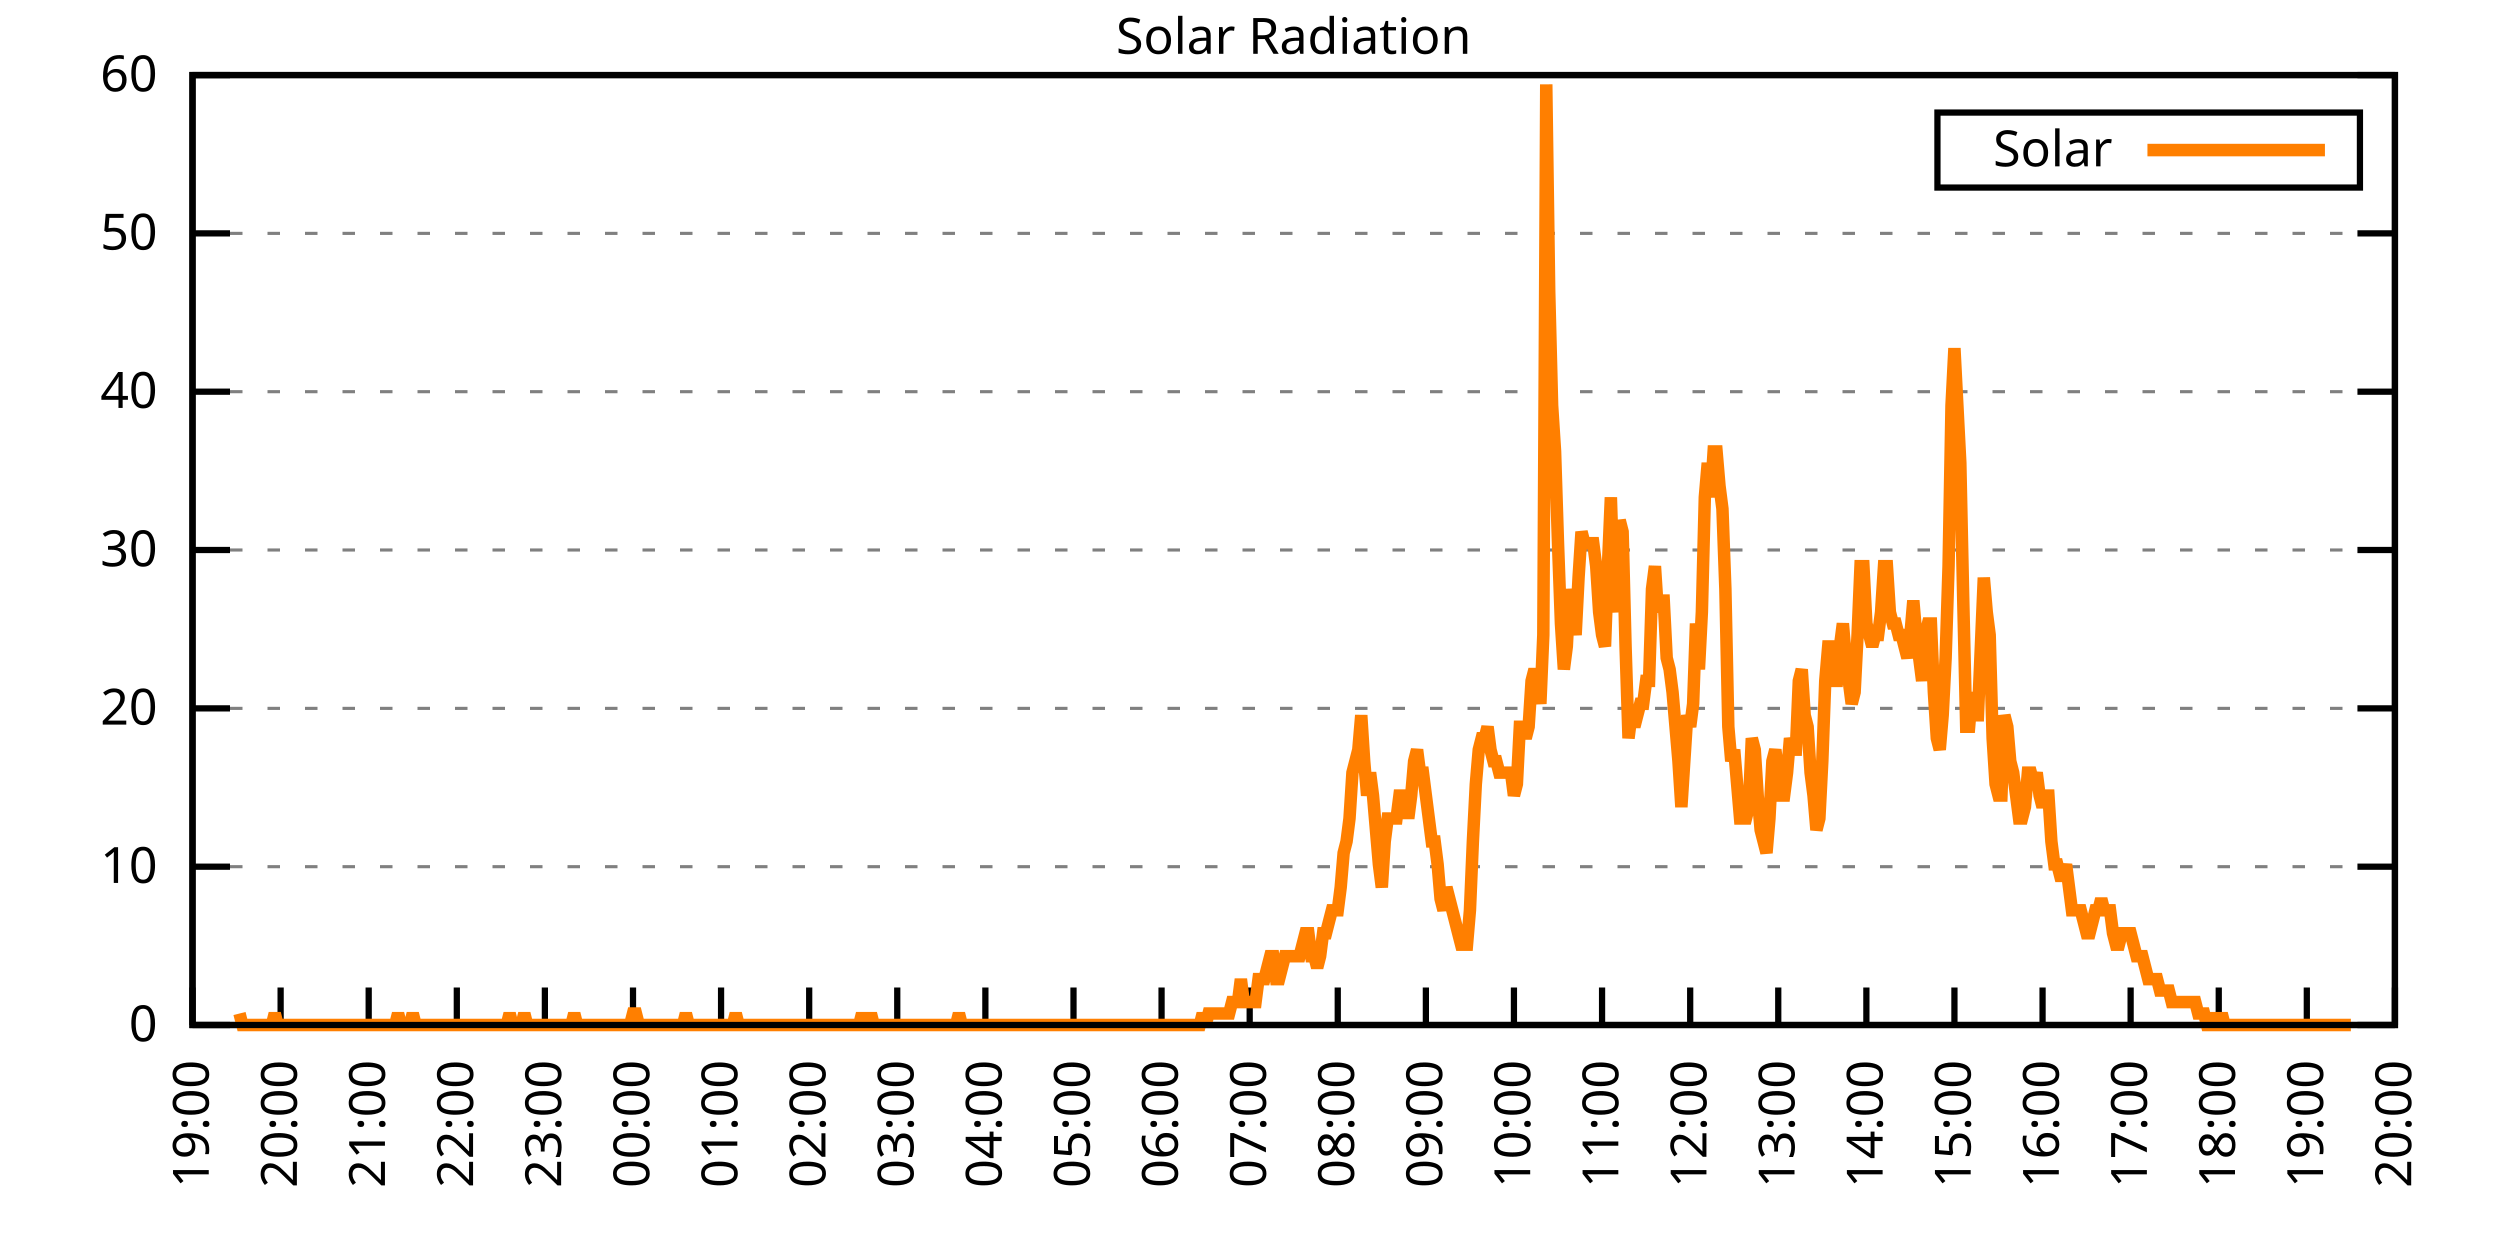
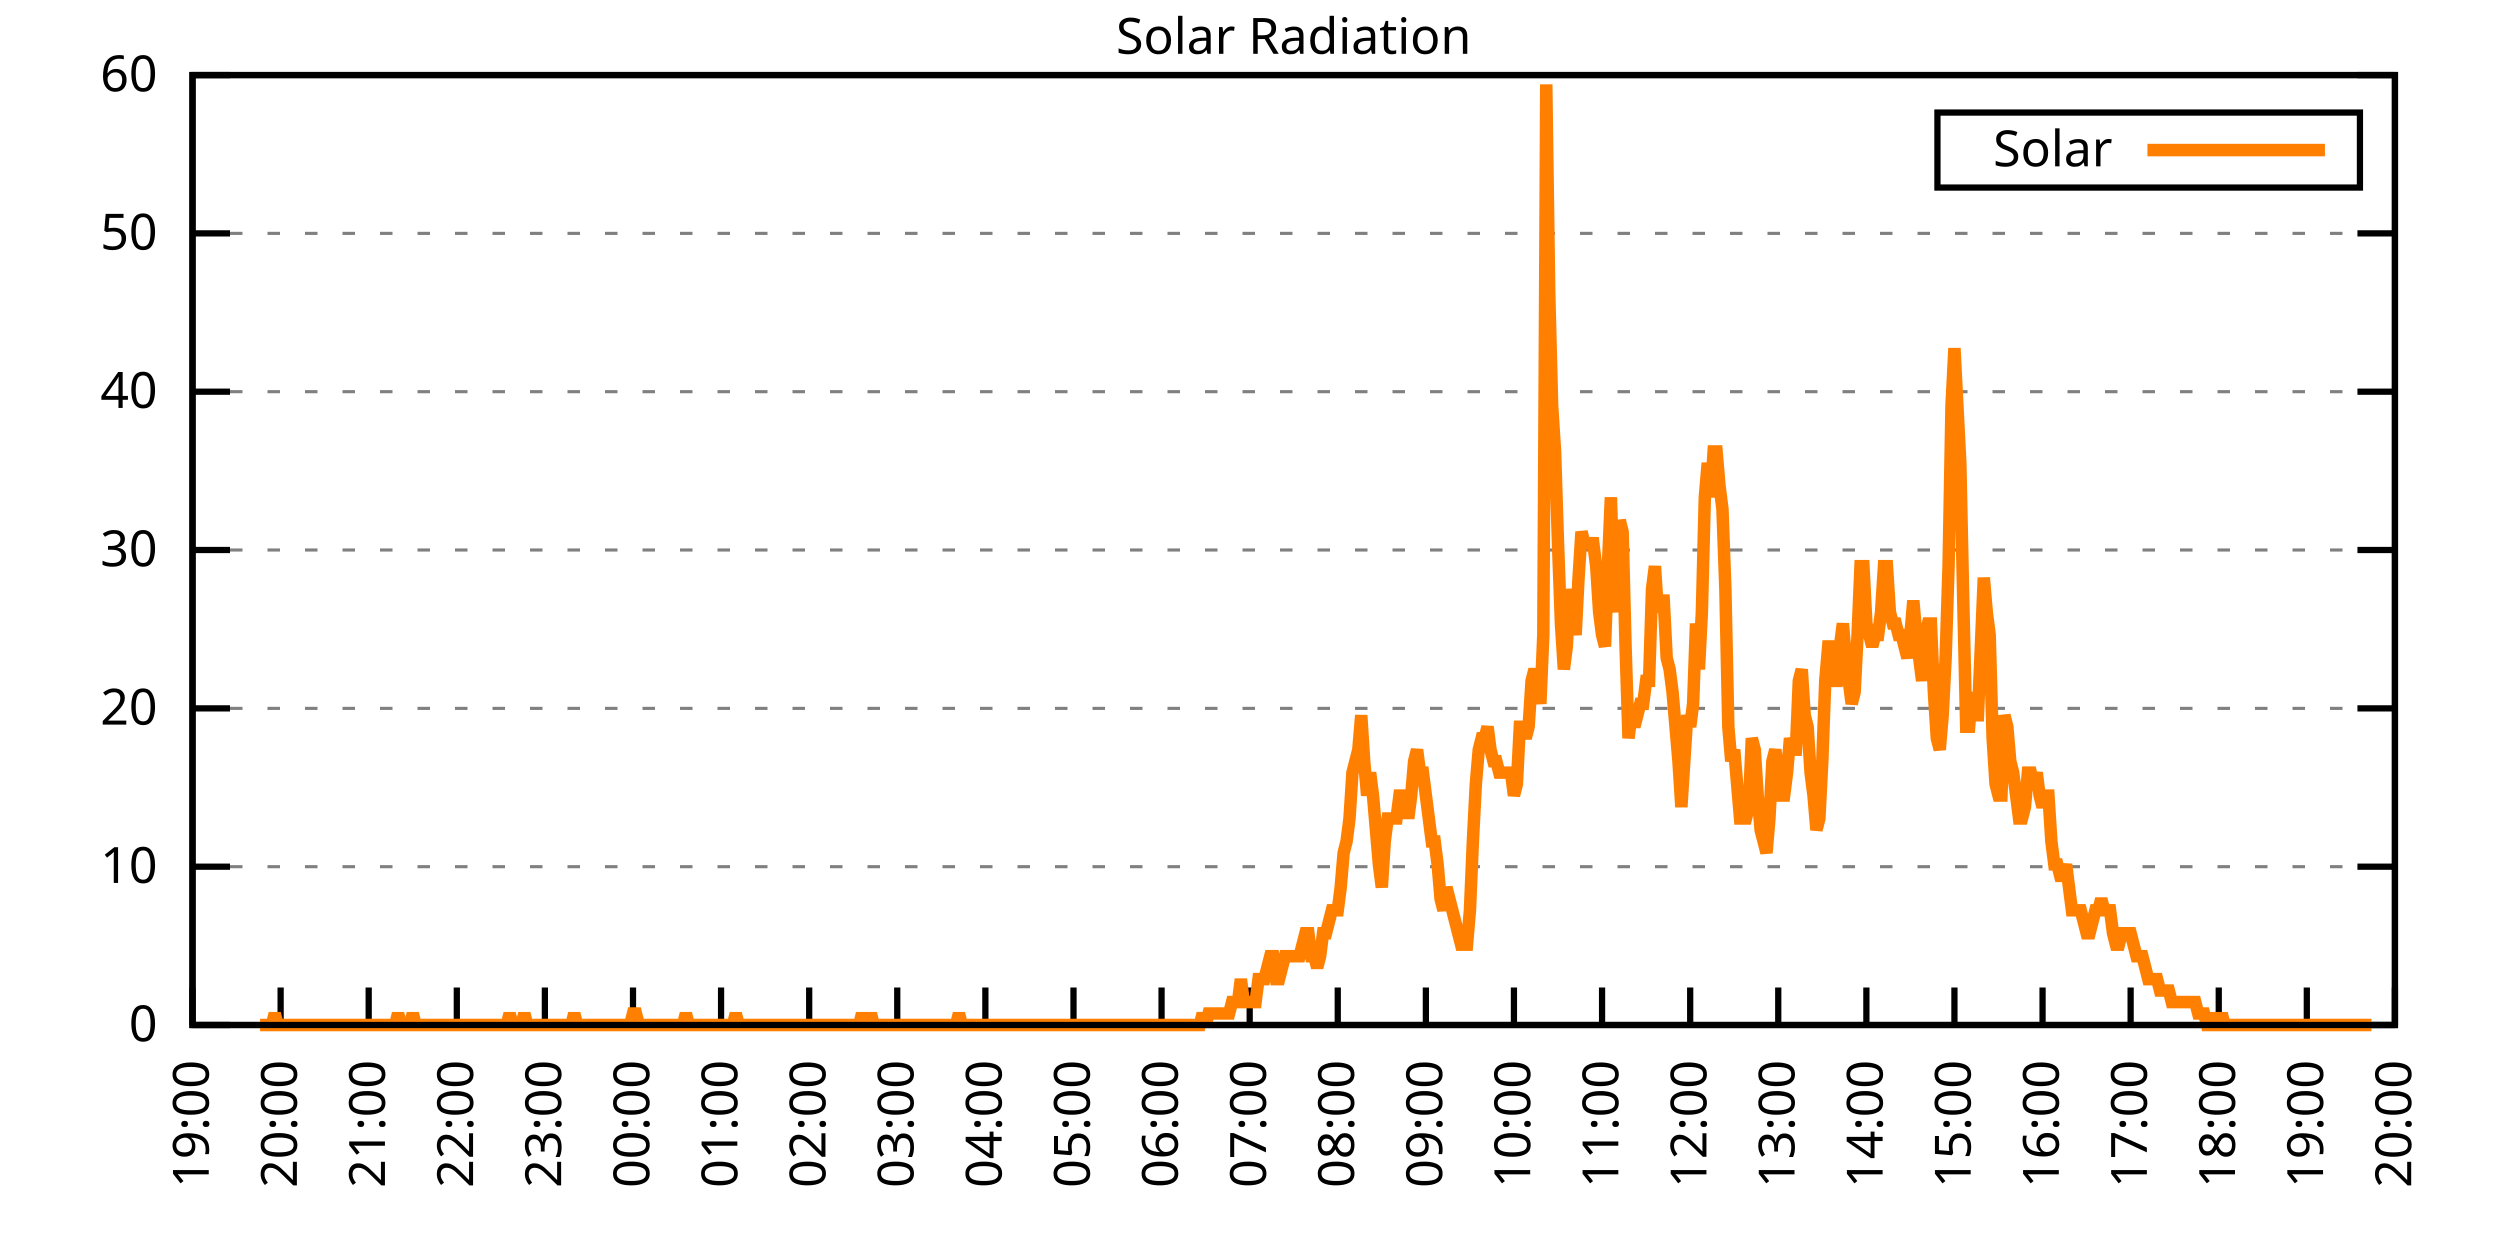
<svg xmlns="http://www.w3.org/2000/svg" xmlns:xlink="http://www.w3.org/1999/xlink" width="400" height="200" viewBox="0 0 400 200">
  <g id="gnuplot_canvas">
    <rect x="0" y="0" width="400" height="200" fill="none" />
    <defs>
      <circle id="gpDot" r="0.5" stroke-width="0.5" stroke="currentColor" />
      <path id="gpPt0" stroke-width="0.333" stroke="currentColor" d="M-1,0 h2 M0,-1 v2" />
      <path id="gpPt1" stroke-width="0.333" stroke="currentColor" d="M-1,-1 L1,1 M1,-1 L-1,1" />
      <path id="gpPt2" stroke-width="0.333" stroke="currentColor" d="M-1,0 L1,0 M0,-1 L0,1 M-1,-1 L1,1 M-1,1 L1,-1" />
      <rect id="gpPt3" stroke-width="0.333" stroke="currentColor" x="-1" y="-1" width="2" height="2" />
      <rect id="gpPt4" stroke-width="0.333" stroke="currentColor" fill="currentColor" x="-1" y="-1" width="2" height="2" />
      <circle id="gpPt5" stroke-width="0.333" stroke="currentColor" cx="0" cy="0" r="1" />
      <use xlink:href="#gpPt5" id="gpPt6" fill="currentColor" stroke="none" />
      <path id="gpPt7" stroke-width="0.333" stroke="currentColor" d="M0,-1.33 L-1.33,0.67 L1.33,0.67 z" />
      <use xlink:href="#gpPt7" id="gpPt8" fill="currentColor" stroke="none" />
      <use xlink:href="#gpPt7" id="gpPt9" stroke="currentColor" transform="rotate(180)" />
      <use xlink:href="#gpPt9" id="gpPt10" fill="currentColor" stroke="none" />
      <use xlink:href="#gpPt3" id="gpPt11" stroke="currentColor" transform="rotate(45)" />
      <use xlink:href="#gpPt11" id="gpPt12" fill="currentColor" stroke="none" />
      <path id="gpPt13" stroke-width="0.333" stroke="currentColor" d="M0,1.330 L1.265,0.411 L0.782,-1.067 L-0.782,-1.076 L-1.265,0.411 z" />
      <use xlink:href="#gpPt13" id="gpPt14" fill="currentColor" stroke="none" />
      <filter id="textbox" filterUnits="objectBoundingBox" x="0" y="0" height="1" width="1">
        <feFlood flood-color="white" flood-opacity="1" result="bgnd" />
        <feComposite in="SourceGraphic" in2="bgnd" operator="atop" />
      </filter>
      <filter id="greybox" filterUnits="objectBoundingBox" x="0" y="0" height="1" width="1">
        <feFlood flood-color="lightgrey" flood-opacity="1" result="grey" />
        <feComposite in="SourceGraphic" in2="grey" operator="atop" />
      </filter>
    </defs>
    <g fill="none" color="white" stroke="currentColor" stroke-width="1.00" stroke-linecap="butt" stroke-linejoin="miter">
</g>
    <g fill="none" color="black" stroke="currentColor" stroke-width="1.00" stroke-linecap="butt" stroke-linejoin="miter">
      <g stroke="none" shape-rendering="crispEdges">
        <polygon fill="rgb(255, 255, 255)" points="30.80,164.00 383.18,164.00 383.18,12.02 30.80,12.02 " />
      </g>
    </g>
    <g fill="none" color="black" stroke="currentColor" stroke-width="1.00" stroke-linecap="butt" stroke-linejoin="miter">
</g>
    <g fill="none" color="black" stroke="black" stroke-width="0.50" stroke-linecap="butt" stroke-linejoin="miter">
</g>
    <g fill="none" color="gray" stroke="currentColor" stroke-width="0.50" stroke-linecap="butt" stroke-linejoin="miter">
      <path stroke="gray" stroke-dasharray="2,4" class="gridline" d="M30.80,164.00 L383.19,164.00  " />
    </g>
    <g fill="none" color="gray" stroke="gray" stroke-width="1.00" stroke-linecap="butt" stroke-linejoin="miter">
</g>
    <g fill="none" color="black" stroke="currentColor" stroke-width="1.00" stroke-linecap="butt" stroke-linejoin="miter">
      <path stroke="black" d="M30.80,164.00 L36.80,164.00 M383.19,164.00 L377.19,164.00  " />
      <g transform="translate(25.20,166.60)" stroke="none" fill="black" font-family="Sans" font-size="8.00" text-anchor="end">
        <text>
          <tspan font-family="Sans"> 0</tspan>
        </text>
      </g>
    </g>
    <g fill="none" color="black" stroke="currentColor" stroke-width="1.00" stroke-linecap="butt" stroke-linejoin="miter">
</g>
    <g fill="none" color="black" stroke="black" stroke-width="0.50" stroke-linecap="butt" stroke-linejoin="miter">
</g>
    <g fill="none" color="gray" stroke="currentColor" stroke-width="0.50" stroke-linecap="butt" stroke-linejoin="miter">
      <path stroke="gray" stroke-dasharray="2,4" class="gridline" d="M30.80,138.67 L383.19,138.67  " />
    </g>
    <g fill="none" color="gray" stroke="gray" stroke-width="1.00" stroke-linecap="butt" stroke-linejoin="miter">
</g>
    <g fill="none" color="black" stroke="currentColor" stroke-width="1.00" stroke-linecap="butt" stroke-linejoin="miter">
      <path stroke="black" d="M30.80,138.67 L36.80,138.67 M383.19,138.67 L377.19,138.67  " />
      <g transform="translate(25.20,141.27)" stroke="none" fill="black" font-family="Sans" font-size="8.00" text-anchor="end">
        <text>
          <tspan font-family="Sans"> 10</tspan>
        </text>
      </g>
    </g>
    <g fill="none" color="black" stroke="currentColor" stroke-width="1.00" stroke-linecap="butt" stroke-linejoin="miter">
</g>
    <g fill="none" color="black" stroke="black" stroke-width="0.50" stroke-linecap="butt" stroke-linejoin="miter">
</g>
    <g fill="none" color="gray" stroke="currentColor" stroke-width="0.50" stroke-linecap="butt" stroke-linejoin="miter">
      <path stroke="gray" stroke-dasharray="2,4" class="gridline" d="M30.80,113.34 L383.19,113.34  " />
    </g>
    <g fill="none" color="gray" stroke="gray" stroke-width="1.00" stroke-linecap="butt" stroke-linejoin="miter">
</g>
    <g fill="none" color="black" stroke="currentColor" stroke-width="1.00" stroke-linecap="butt" stroke-linejoin="miter">
      <path stroke="black" d="M30.80,113.34 L36.80,113.34 M383.19,113.34 L377.19,113.34  " />
      <g transform="translate(25.20,115.94)" stroke="none" fill="black" font-family="Sans" font-size="8.00" text-anchor="end">
        <text>
          <tspan font-family="Sans"> 20</tspan>
        </text>
      </g>
    </g>
    <g fill="none" color="black" stroke="currentColor" stroke-width="1.00" stroke-linecap="butt" stroke-linejoin="miter">
</g>
    <g fill="none" color="black" stroke="black" stroke-width="0.50" stroke-linecap="butt" stroke-linejoin="miter">
</g>
    <g fill="none" color="gray" stroke="currentColor" stroke-width="0.50" stroke-linecap="butt" stroke-linejoin="miter">
      <path stroke="gray" stroke-dasharray="2,4" class="gridline" d="M30.80,88.00 L383.19,88.00  " />
    </g>
    <g fill="none" color="gray" stroke="gray" stroke-width="1.00" stroke-linecap="butt" stroke-linejoin="miter">
</g>
    <g fill="none" color="black" stroke="currentColor" stroke-width="1.00" stroke-linecap="butt" stroke-linejoin="miter">
      <path stroke="black" d="M30.80,88.00 L36.80,88.00 M383.19,88.00 L377.19,88.00  " />
      <g transform="translate(25.20,90.60)" stroke="none" fill="black" font-family="Sans" font-size="8.00" text-anchor="end">
        <text>
          <tspan font-family="Sans"> 30</tspan>
        </text>
      </g>
    </g>
    <g fill="none" color="black" stroke="currentColor" stroke-width="1.00" stroke-linecap="butt" stroke-linejoin="miter">
</g>
    <g fill="none" color="black" stroke="black" stroke-width="0.50" stroke-linecap="butt" stroke-linejoin="miter">
</g>
    <g fill="none" color="gray" stroke="currentColor" stroke-width="0.50" stroke-linecap="butt" stroke-linejoin="miter">
      <path stroke="gray" stroke-dasharray="2,4" class="gridline" d="M30.80,62.67 L383.19,62.67  " />
    </g>
    <g fill="none" color="gray" stroke="gray" stroke-width="1.00" stroke-linecap="butt" stroke-linejoin="miter">
</g>
    <g fill="none" color="black" stroke="currentColor" stroke-width="1.00" stroke-linecap="butt" stroke-linejoin="miter">
      <path stroke="black" d="M30.80,62.67 L36.80,62.67 M383.19,62.67 L377.19,62.67  " />
      <g transform="translate(25.20,65.27)" stroke="none" fill="black" font-family="Sans" font-size="8.00" text-anchor="end">
        <text>
          <tspan font-family="Sans"> 40</tspan>
        </text>
      </g>
    </g>
    <g fill="none" color="black" stroke="currentColor" stroke-width="1.00" stroke-linecap="butt" stroke-linejoin="miter">
</g>
    <g fill="none" color="black" stroke="black" stroke-width="0.50" stroke-linecap="butt" stroke-linejoin="miter">
</g>
    <g fill="none" color="gray" stroke="currentColor" stroke-width="0.50" stroke-linecap="butt" stroke-linejoin="miter">
      <path stroke="gray" stroke-dasharray="2,4" class="gridline" d="M30.80,37.34 L383.19,37.34  " />
    </g>
    <g fill="none" color="gray" stroke="gray" stroke-width="1.00" stroke-linecap="butt" stroke-linejoin="miter">
</g>
    <g fill="none" color="black" stroke="currentColor" stroke-width="1.00" stroke-linecap="butt" stroke-linejoin="miter">
      <path stroke="black" d="M30.80,37.34 L36.80,37.34 M383.19,37.34 L377.19,37.34  " />
      <g transform="translate(25.20,39.94)" stroke="none" fill="black" font-family="Sans" font-size="8.00" text-anchor="end">
        <text>
          <tspan font-family="Sans"> 50</tspan>
        </text>
      </g>
    </g>
    <g fill="none" color="black" stroke="currentColor" stroke-width="1.00" stroke-linecap="butt" stroke-linejoin="miter">
</g>
    <g fill="none" color="black" stroke="black" stroke-width="0.50" stroke-linecap="butt" stroke-linejoin="miter">
</g>
    <g fill="none" color="gray" stroke="currentColor" stroke-width="0.50" stroke-linecap="butt" stroke-linejoin="miter">
      <path stroke="gray" stroke-dasharray="2,4" class="gridline" d="M30.80,12.01 L383.19,12.01  " />
    </g>
    <g fill="none" color="gray" stroke="gray" stroke-width="1.00" stroke-linecap="butt" stroke-linejoin="miter">
</g>
    <g fill="none" color="black" stroke="currentColor" stroke-width="1.00" stroke-linecap="butt" stroke-linejoin="miter">
      <path stroke="black" d="M30.80,12.01 L36.80,12.01 M383.19,12.01 L377.19,12.01  " />
      <g transform="translate(25.20,14.61)" stroke="none" fill="black" font-family="Sans" font-size="8.00" text-anchor="end">
        <text>
          <tspan font-family="Sans"> 60</tspan>
        </text>
      </g>
    </g>
    <g fill="none" color="black" stroke="currentColor" stroke-width="1.00" stroke-linecap="butt" stroke-linejoin="miter">
      <path stroke="black" d="M30.80,164.00 L30.80,158.00  " />
      <g transform="translate(33.40,169.60) rotate(270.00)" stroke="none" fill="black" font-family="Sans" font-size="8.00" text-anchor="end">
        <text>
          <tspan font-family="Sans">19:00</tspan>
        </text>
      </g>
    </g>
    <g fill="none" color="black" stroke="currentColor" stroke-width="1.00" stroke-linecap="butt" stroke-linejoin="miter">
      <path stroke="black" d="M44.90,164.00 L44.90,158.00  " />
      <g transform="translate(47.50,169.60) rotate(270.00)" stroke="none" fill="black" font-family="Sans" font-size="8.00" text-anchor="end">
        <text>
          <tspan font-family="Sans">20:00</tspan>
        </text>
      </g>
    </g>
    <g fill="none" color="black" stroke="currentColor" stroke-width="1.00" stroke-linecap="butt" stroke-linejoin="miter">
      <path stroke="black" d="M58.99,164.00 L58.99,158.00  " />
      <g transform="translate(61.59,169.60) rotate(270.00)" stroke="none" fill="black" font-family="Sans" font-size="8.00" text-anchor="end">
        <text>
          <tspan font-family="Sans">21:00</tspan>
        </text>
      </g>
    </g>
    <g fill="none" color="black" stroke="currentColor" stroke-width="1.00" stroke-linecap="butt" stroke-linejoin="miter">
      <path stroke="black" d="M73.09,164.00 L73.09,158.00  " />
      <g transform="translate(75.69,169.60) rotate(270.00)" stroke="none" fill="black" font-family="Sans" font-size="8.00" text-anchor="end">
        <text>
          <tspan font-family="Sans">22:00</tspan>
        </text>
      </g>
    </g>
    <g fill="none" color="black" stroke="currentColor" stroke-width="1.00" stroke-linecap="butt" stroke-linejoin="miter">
      <path stroke="black" d="M87.18,164.00 L87.18,158.00  " />
      <g transform="translate(89.78,169.60) rotate(270.00)" stroke="none" fill="black" font-family="Sans" font-size="8.00" text-anchor="end">
        <text>
          <tspan font-family="Sans">23:00</tspan>
        </text>
      </g>
    </g>
    <g fill="none" color="black" stroke="currentColor" stroke-width="1.00" stroke-linecap="butt" stroke-linejoin="miter">
      <path stroke="black" d="M101.28,164.00 L101.28,158.00  " />
      <g transform="translate(103.88,169.60) rotate(270.00)" stroke="none" fill="black" font-family="Sans" font-size="8.00" text-anchor="end">
        <text>
          <tspan font-family="Sans">00:00</tspan>
        </text>
      </g>
    </g>
    <g fill="none" color="black" stroke="currentColor" stroke-width="1.00" stroke-linecap="butt" stroke-linejoin="miter">
      <path stroke="black" d="M115.37,164.00 L115.37,158.00  " />
      <g transform="translate(117.97,169.60) rotate(270.00)" stroke="none" fill="black" font-family="Sans" font-size="8.00" text-anchor="end">
        <text>
          <tspan font-family="Sans">01:00</tspan>
        </text>
      </g>
    </g>
    <g fill="none" color="black" stroke="currentColor" stroke-width="1.00" stroke-linecap="butt" stroke-linejoin="miter">
      <path stroke="black" d="M129.47,164.00 L129.47,158.00  " />
      <g transform="translate(132.07,169.60) rotate(270.00)" stroke="none" fill="black" font-family="Sans" font-size="8.00" text-anchor="end">
        <text>
          <tspan font-family="Sans">02:00</tspan>
        </text>
      </g>
    </g>
    <g fill="none" color="black" stroke="currentColor" stroke-width="1.00" stroke-linecap="butt" stroke-linejoin="miter">
      <path stroke="black" d="M143.56,164.00 L143.56,158.00  " />
      <g transform="translate(146.16,169.60) rotate(270.00)" stroke="none" fill="black" font-family="Sans" font-size="8.00" text-anchor="end">
        <text>
          <tspan font-family="Sans">03:00</tspan>
        </text>
      </g>
    </g>
    <g fill="none" color="black" stroke="currentColor" stroke-width="1.00" stroke-linecap="butt" stroke-linejoin="miter">
      <path stroke="black" d="M157.66,164.00 L157.66,158.00  " />
      <g transform="translate(160.26,169.60) rotate(270.00)" stroke="none" fill="black" font-family="Sans" font-size="8.00" text-anchor="end">
        <text>
          <tspan font-family="Sans">04:00</tspan>
        </text>
      </g>
    </g>
    <g fill="none" color="black" stroke="currentColor" stroke-width="1.00" stroke-linecap="butt" stroke-linejoin="miter">
      <path stroke="black" d="M171.76,164.00 L171.76,158.00  " />
      <g transform="translate(174.36,169.60) rotate(270.00)" stroke="none" fill="black" font-family="Sans" font-size="8.00" text-anchor="end">
        <text>
          <tspan font-family="Sans">05:00</tspan>
        </text>
      </g>
    </g>
    <g fill="none" color="black" stroke="currentColor" stroke-width="1.00" stroke-linecap="butt" stroke-linejoin="miter">
      <path stroke="black" d="M185.85,164.00 L185.85,158.00  " />
      <g transform="translate(188.45,169.60) rotate(270.00)" stroke="none" fill="black" font-family="Sans" font-size="8.00" text-anchor="end">
        <text>
          <tspan font-family="Sans">06:00</tspan>
        </text>
      </g>
    </g>
    <g fill="none" color="black" stroke="currentColor" stroke-width="1.00" stroke-linecap="butt" stroke-linejoin="miter">
      <path stroke="black" d="M199.95,164.00 L199.95,158.00  " />
      <g transform="translate(202.55,169.60) rotate(270.00)" stroke="none" fill="black" font-family="Sans" font-size="8.00" text-anchor="end">
        <text>
          <tspan font-family="Sans">07:00</tspan>
        </text>
      </g>
    </g>
    <g fill="none" color="black" stroke="currentColor" stroke-width="1.00" stroke-linecap="butt" stroke-linejoin="miter">
      <path stroke="black" d="M214.04,164.00 L214.04,158.00  " />
      <g transform="translate(216.64,169.60) rotate(270.00)" stroke="none" fill="black" font-family="Sans" font-size="8.00" text-anchor="end">
        <text>
          <tspan font-family="Sans">08:00</tspan>
        </text>
      </g>
    </g>
    <g fill="none" color="black" stroke="currentColor" stroke-width="1.00" stroke-linecap="butt" stroke-linejoin="miter">
      <path stroke="black" d="M228.14,164.00 L228.14,158.00  " />
      <g transform="translate(230.74,169.60) rotate(270.00)" stroke="none" fill="black" font-family="Sans" font-size="8.00" text-anchor="end">
        <text>
          <tspan font-family="Sans">09:00</tspan>
        </text>
      </g>
    </g>
    <g fill="none" color="black" stroke="currentColor" stroke-width="1.00" stroke-linecap="butt" stroke-linejoin="miter">
      <path stroke="black" d="M242.23,164.00 L242.23,158.00  " />
      <g transform="translate(244.83,169.60) rotate(270.00)" stroke="none" fill="black" font-family="Sans" font-size="8.00" text-anchor="end">
        <text>
          <tspan font-family="Sans">10:00</tspan>
        </text>
      </g>
    </g>
    <g fill="none" color="black" stroke="currentColor" stroke-width="1.00" stroke-linecap="butt" stroke-linejoin="miter">
      <path stroke="black" d="M256.33,164.00 L256.33,158.00  " />
      <g transform="translate(258.93,169.60) rotate(270.00)" stroke="none" fill="black" font-family="Sans" font-size="8.00" text-anchor="end">
        <text>
          <tspan font-family="Sans">11:00</tspan>
        </text>
      </g>
    </g>
    <g fill="none" color="black" stroke="currentColor" stroke-width="1.00" stroke-linecap="butt" stroke-linejoin="miter">
      <path stroke="black" d="M270.43,164.00 L270.43,158.00  " />
      <g transform="translate(273.03,169.60) rotate(270.00)" stroke="none" fill="black" font-family="Sans" font-size="8.00" text-anchor="end">
        <text>
          <tspan font-family="Sans">12:00</tspan>
        </text>
      </g>
    </g>
    <g fill="none" color="black" stroke="currentColor" stroke-width="1.00" stroke-linecap="butt" stroke-linejoin="miter">
      <path stroke="black" d="M284.52,164.00 L284.52,158.00  " />
      <g transform="translate(287.12,169.60) rotate(270.00)" stroke="none" fill="black" font-family="Sans" font-size="8.00" text-anchor="end">
        <text>
          <tspan font-family="Sans">13:00</tspan>
        </text>
      </g>
    </g>
    <g fill="none" color="black" stroke="currentColor" stroke-width="1.00" stroke-linecap="butt" stroke-linejoin="miter">
      <path stroke="black" d="M298.62,164.00 L298.62,158.00  " />
      <g transform="translate(301.22,169.60) rotate(270.00)" stroke="none" fill="black" font-family="Sans" font-size="8.00" text-anchor="end">
        <text>
          <tspan font-family="Sans">14:00</tspan>
        </text>
      </g>
    </g>
    <g fill="none" color="black" stroke="currentColor" stroke-width="1.00" stroke-linecap="butt" stroke-linejoin="miter">
      <path stroke="black" d="M312.71,164.00 L312.71,158.00  " />
      <g transform="translate(315.31,169.60) rotate(270.00)" stroke="none" fill="black" font-family="Sans" font-size="8.00" text-anchor="end">
        <text>
          <tspan font-family="Sans">15:00</tspan>
        </text>
      </g>
    </g>
    <g fill="none" color="black" stroke="currentColor" stroke-width="1.00" stroke-linecap="butt" stroke-linejoin="miter">
      <path stroke="black" d="M326.81,164.00 L326.81,158.00  " />
      <g transform="translate(329.41,169.60) rotate(270.00)" stroke="none" fill="black" font-family="Sans" font-size="8.00" text-anchor="end">
        <text>
          <tspan font-family="Sans">16:00</tspan>
        </text>
      </g>
    </g>
    <g fill="none" color="black" stroke="currentColor" stroke-width="1.00" stroke-linecap="butt" stroke-linejoin="miter">
      <path stroke="black" d="M340.90,164.00 L340.90,158.00  " />
      <g transform="translate(343.50,169.60) rotate(270.00)" stroke="none" fill="black" font-family="Sans" font-size="8.00" text-anchor="end">
        <text>
          <tspan font-family="Sans">17:00</tspan>
        </text>
      </g>
    </g>
    <g fill="none" color="black" stroke="currentColor" stroke-width="1.00" stroke-linecap="butt" stroke-linejoin="miter">
      <path stroke="black" d="M355.00,164.00 L355.00,158.00  " />
      <g transform="translate(357.60,169.60) rotate(270.00)" stroke="none" fill="black" font-family="Sans" font-size="8.00" text-anchor="end">
        <text>
          <tspan font-family="Sans">18:00</tspan>
        </text>
      </g>
    </g>
    <g fill="none" color="black" stroke="currentColor" stroke-width="1.00" stroke-linecap="butt" stroke-linejoin="miter">
      <path stroke="black" d="M369.09,164.00 L369.09,158.00  " />
      <g transform="translate(371.69,169.60) rotate(270.00)" stroke="none" fill="black" font-family="Sans" font-size="8.00" text-anchor="end">
        <text>
          <tspan font-family="Sans">19:00</tspan>
        </text>
      </g>
    </g>
    <g fill="none" color="black" stroke="currentColor" stroke-width="1.00" stroke-linecap="butt" stroke-linejoin="miter">
      <path stroke="black" d="M383.19,164.00 L383.19,158.00  " />
      <g transform="translate(385.79,169.60) rotate(270.00)" stroke="none" fill="black" font-family="Sans" font-size="8.00" text-anchor="end">
        <text>
          <tspan font-family="Sans">20:00</tspan>
        </text>
      </g>
    </g>
    <g fill="none" color="black" stroke="currentColor" stroke-width="1.00" stroke-linecap="butt" stroke-linejoin="miter">
</g>
    <g fill="none" color="black" stroke="currentColor" stroke-width="1.00" stroke-linecap="butt" stroke-linejoin="miter">
      <path stroke="black" d="M30.80,12.01 L30.80,164.00 L383.19,164.00 L383.19,12.01 L30.80,12.01 Z  " />
    </g>
    <g fill="none" color="black" stroke="currentColor" stroke-width="1.00" stroke-linecap="butt" stroke-linejoin="miter">
</g>
    <g fill="none" color="black" stroke="currentColor" stroke-width="1.00" stroke-linecap="butt" stroke-linejoin="miter">
      <path stroke="black" d="M309.99,30.01 L309.99,18.01 L377.59,18.01 L377.59,30.01 L309.99,30.01 Z  " />
    </g>
    <g id="Solar_Radiation_plot_1">
      <g fill="none" color="white" stroke="black" stroke-width="2.00" stroke-linecap="butt" stroke-linejoin="miter">
</g>
      <g fill="none" color="black" stroke="currentColor" stroke-width="2.00" stroke-linecap="butt" stroke-linejoin="miter">
        <g transform="translate(337.99,26.61)" stroke="none" fill="black" font-family="Sans" font-size="8.00" text-anchor="end">
          <text>
            <tspan font-family="Sans">Solar</tspan>
          </text>
        </g>
      </g>
      <g fill="none" color="black" stroke="currentColor" stroke-width="2.00" stroke-linecap="butt" stroke-linejoin="miter">
-         <path stroke="rgb(255, 127,   0)" d="M343.59,24.01 L371.99,24.01 M38.32,162.16 L38.79,164.00 L39.26,164.00 L39.73,164.00 L40.20,164.00 L40.67,164.00   L41.14,164.00 L41.61,164.00 L42.08,164.00 L42.55,164.00 L43.02,164.00 L43.49,164.00 L43.96,162.16 L44.43,164.00   L44.90,164.00 L45.37,164.00 L45.84,164.00 L46.31,164.00 L46.78,164.00 L47.24,164.00 L47.71,164.00 L48.18,164.00   L48.65,164.00 L49.12,164.00 L49.59,164.00 L50.06,164.00 L50.53,164.00 L51.00,164.00 L51.47,164.00 L51.94,164.00   L52.41,164.00 L52.88,164.00 L53.35,164.00 L53.82,164.00 L54.29,164.00 L54.76,164.00 L55.23,164.00 L55.70,164.00   L56.17,164.00 L56.64,164.00 L57.11,164.00 L57.58,164.00 L58.05,164.00 L58.52,164.00 L58.99,164.00 L59.46,164.00   L59.93,164.00 L60.40,164.00 L60.87,164.00 L61.34,164.00 L61.81,164.00 L62.28,164.00 L62.75,164.00 L63.22,164.00   L63.69,162.16 L64.16,164.00 L64.63,164.00 L65.10,164.00 L65.57,164.00 L66.04,162.16 L66.51,164.00 L66.98,164.00   L67.45,164.00 L67.92,164.00 L68.39,164.00 L68.86,164.00 L69.33,164.00 L69.80,164.00 L70.27,164.00 L70.74,164.00   L71.21,164.00 L71.68,164.00 L72.15,164.00 L72.62,164.00 L73.09,164.00 L73.56,164.00 L74.03,164.00 L74.50,164.00   L74.97,164.00 L75.44,164.00 L75.91,164.00 L76.38,164.00 L76.85,164.00 L77.32,164.00 L77.79,164.00 L78.26,164.00   L78.73,164.00 L79.19,164.00 L79.66,164.00 L80.13,164.00 L80.60,164.00 L81.07,164.00 L81.54,162.16 L82.01,164.00   L82.48,164.00 L82.95,164.00 L83.42,164.00 L83.89,162.16 L84.36,164.00 L84.83,164.00 L85.30,164.00 L85.77,164.00   L86.24,164.00 L86.71,164.00 L87.18,164.00 L87.65,164.00 L88.12,164.00 L88.59,164.00 L89.06,164.00 L89.53,164.00   L90.00,164.00 L90.47,164.00 L90.94,164.00 L91.41,164.00 L91.88,162.16 L92.35,164.00 L92.82,164.00 L93.29,164.00   L93.76,164.00 L94.23,164.00 L94.70,164.00 L95.17,164.00 L95.64,164.00 L96.11,164.00 L96.58,164.00 L97.05,164.00   L97.52,164.00 L97.99,164.00 L98.46,164.00 L98.93,164.00 L99.40,164.00 L99.87,164.00 L100.34,164.00 L100.81,164.00   L101.28,162.16 L101.75,162.16 L102.22,164.00 L102.69,164.00 L103.16,164.00 L103.63,164.00 L104.10,164.00 L104.57,164.00   L105.04,164.00 L105.51,164.00 L105.98,164.00 L106.45,164.00 L106.92,164.00 L107.39,164.00 L107.86,164.00 L108.33,164.00   L108.80,164.00 L109.27,164.00 L109.74,162.16 L110.21,164.00 L110.68,164.00 L111.14,164.00 L111.61,164.00 L112.08,164.00   L112.55,164.00 L113.02,164.00 L113.49,164.00 L113.96,164.00 L114.43,164.00 L114.90,164.00 L115.37,164.00 L115.84,164.00   L116.31,164.00 L116.78,164.00 L117.25,164.00 L117.72,162.16 L118.19,164.00 L118.66,164.00 L119.13,164.00 L119.60,164.00   L120.07,164.00 L120.54,164.00 L121.01,164.00 L121.48,164.00 L121.95,164.00 L122.42,164.00 L122.89,164.00 L123.36,164.00   L123.83,164.00 L124.30,164.00 L124.77,164.00 L125.24,164.00 L125.71,164.00 L126.18,164.00 L126.65,164.00 L127.12,164.00   L127.59,164.00 L128.06,164.00 L128.53,164.00 L129.00,164.00 L129.47,164.00 L129.94,164.00 L130.41,164.00 L130.88,164.00   L131.35,164.00 L131.82,164.00 L132.29,164.00 L132.76,164.00 L133.23,164.00 L133.70,164.00 L134.17,164.00 L134.64,164.00   L135.11,164.00 L135.58,164.00 L136.05,164.00 L136.52,164.00 L136.99,164.00 L137.46,164.00 L137.93,162.16 L138.40,164.00   L138.87,164.00 L139.34,162.16 L139.81,164.00 L140.28,164.00 L140.75,164.00 L141.22,164.00 L141.69,164.00 L142.16,164.00   L142.63,164.00 L143.09,164.00 L143.56,164.00 L144.03,164.00 L144.50,164.00 L144.97,164.00 L145.44,164.00 L145.91,164.00   L146.38,164.00 L146.85,164.00 L147.32,164.00 L147.79,164.00 L148.26,164.00 L148.73,164.00 L149.20,164.00 L149.67,164.00   L150.14,164.00 L150.61,164.00 L151.08,164.00 L151.55,164.00 L152.02,164.00 L152.49,164.00 L152.96,164.00 L153.43,162.16   L153.90,164.00 L154.37,164.00 L154.84,164.00 L155.31,164.00 L155.78,164.00 L156.25,164.00 L156.72,164.00 L157.19,164.00   L157.66,164.00 L158.13,164.00 L158.60,164.00 L159.07,164.00 L159.54,164.00 L160.01,164.00 L160.48,164.00 L160.95,164.00   L161.42,164.00 L161.89,164.00 L162.36,164.00 L162.83,164.00 L163.30,164.00 L163.77,164.00 L164.24,164.00 L164.71,164.00   L165.18,164.00 L165.65,164.00 L166.12,164.00 L166.59,164.00 L167.06,164.00 L167.53,164.00 L168.00,164.00 L168.47,164.00   L168.94,164.00 L169.41,164.00 L169.88,164.00 L170.35,164.00 L170.82,164.00 L171.29,164.00 L171.76,164.00 L172.23,164.00   L172.70,164.00 L173.17,164.00 L173.64,164.00 L174.11,164.00 L174.58,164.00 L175.04,164.00 L175.51,164.00 L175.98,164.00   L176.45,164.00 L176.92,164.00 L177.39,164.00 L177.86,164.00 L178.33,164.00 L178.80,164.00 L179.27,164.00 L179.74,164.00   L180.21,164.00 L180.68,164.00 L181.15,164.00 L181.62,164.00 L182.09,164.00 L182.56,164.00 L183.03,164.00 L183.50,164.00   L183.97,164.00 L184.44,164.00 L184.91,164.00 L185.38,164.00 L185.85,164.00 L186.32,164.00 L186.79,164.00 L187.26,164.00   L187.73,164.00 L188.20,164.00 L188.67,164.00 L189.14,164.00 L189.61,164.00 L190.08,164.00 L190.55,164.00 L191.02,164.00   L191.49,164.00 L191.96,164.00 L192.43,162.16 L192.90,164.00 L193.37,162.16 L193.84,162.16 L194.31,162.16 L194.78,162.16   L195.25,162.16 L195.72,162.16 L196.19,162.16 L196.66,162.16 L197.13,160.33 L197.60,160.33 L198.07,160.33 L198.54,156.66   L199.01,160.33 L199.48,160.33 L199.95,160.33 L200.42,160.33 L200.89,160.33 L201.36,156.66 L201.83,156.66 L202.30,156.66   L202.77,154.82 L203.24,152.99 L203.71,152.99 L204.18,156.66 L204.65,156.66 L205.12,154.82 L205.59,152.99 L206.06,152.99   L206.53,152.99 L207.00,152.99 L207.46,152.99 L207.93,152.99 L208.40,151.15 L208.87,149.32 L209.34,149.32 L209.81,152.99   L210.28,152.99 L210.75,154.82 L211.22,152.99 L211.69,149.32 L212.16,149.32 L212.63,147.48 L213.10,145.65 L213.57,145.65   L214.04,145.65 L214.51,141.98 L214.98,136.47 L215.45,134.63 L215.92,130.96 L216.39,123.62 L216.86,121.79 L217.33,119.95   L217.80,114.44 L218.27,121.79 L218.74,127.29 L219.21,123.62 L219.68,127.29 L220.15,132.80 L220.62,138.30 L221.09,141.98   L221.56,134.63 L222.03,130.96 L222.50,130.96 L222.97,130.96 L223.44,130.96 L223.91,127.29 L224.38,127.29 L224.85,127.29   L225.32,130.96 L225.79,127.29 L226.26,121.79 L226.73,119.95 L227.20,123.62 L227.67,123.62 L228.14,127.29 L228.61,130.96   L229.08,134.63 L229.55,134.63 L230.02,138.30 L230.49,143.81 L230.96,145.65 L231.43,141.98 L231.90,143.81 L232.37,145.65   L232.84,147.48 L233.31,149.32 L233.78,151.15 L234.25,151.15 L234.72,151.15 L235.19,145.65 L235.66,134.63 L236.13,125.46   L236.60,119.95 L237.07,118.12 L237.54,118.12 L238.01,116.28 L238.48,119.95 L238.95,121.79 L239.41,121.79 L239.88,123.62   L240.35,123.62 L240.82,123.62 L241.29,123.62 L241.76,123.62 L242.23,127.29 L242.70,125.46 L243.17,116.28 L243.64,116.28   L244.11,118.12 L244.58,116.28 L245.05,108.94 L245.52,107.10 L245.99,108.94 L246.46,112.61 L246.93,101.60 L247.40,13.50   L247.87,46.54 L248.34,64.89 L248.81,72.23 L249.28,86.91 L249.75,99.76 L250.22,107.10 L250.69,103.43 L251.16,94.26   L251.63,97.93 L252.10,101.60 L252.57,92.42 L253.04,85.08 L253.51,86.91 L253.98,86.91 L254.45,86.91 L254.92,86.91   L255.39,90.59 L255.86,97.93 L256.33,101.60 L256.80,103.43 L257.27,90.59 L257.74,79.57 L258.21,94.26 L258.68,97.93   L259.15,83.24 L259.62,85.08 L260.09,103.43 L260.56,118.12 L261.03,114.44 L261.50,116.28 L261.97,114.44 L262.44,112.61   L262.91,112.61 L263.38,108.94 L263.85,108.94 L264.32,94.26 L264.79,90.59 L265.26,97.93 L265.73,96.09 L266.20,96.09   L266.67,105.27 L267.14,107.10 L267.61,110.77 L268.08,116.28 L268.55,121.79 L269.02,129.13 L269.49,121.79 L269.96,114.44   L270.43,116.28 L270.90,112.61 L271.36,99.76 L271.83,107.10 L272.30,97.93 L272.77,79.57 L273.24,74.07 L273.71,79.57   L274.18,72.23 L274.65,72.23 L275.12,77.74 L275.59,81.41 L276.06,94.26 L276.53,116.28 L277.00,121.79 L277.47,119.95   L277.94,125.46 L278.41,130.96 L278.88,130.96 L279.35,130.96 L279.82,129.13 L280.29,118.12 L280.76,119.95 L281.23,127.29   L281.70,132.80 L282.17,134.63 L282.64,136.47 L283.11,130.96 L283.58,121.79 L284.05,119.95 L284.52,123.62 L284.99,127.29   L285.46,127.29 L285.93,123.62 L286.40,118.12 L286.87,119.95 L287.34,119.95 L287.81,108.94 L288.28,107.10 L288.75,114.44   L289.22,116.28 L289.69,123.62 L290.16,127.29 L290.63,132.80 L291.10,130.96 L291.57,121.79 L292.04,108.94 L292.51,103.43   L292.98,103.43 L293.45,108.94 L293.92,108.94 L294.39,103.43 L294.86,99.76 L295.33,105.27 L295.80,108.94 L296.27,112.61   L296.74,110.77 L297.21,101.60 L297.68,90.59 L298.15,90.59 L298.62,99.76 L299.09,101.60 L299.56,103.43 L300.03,101.60   L300.50,101.60 L300.97,97.93 L301.44,90.59 L301.91,90.59 L302.38,97.93 L302.85,99.76 L303.31,99.76 L303.78,101.60   L304.25,101.60 L304.72,103.43 L305.19,105.27 L305.66,101.60 L306.13,96.09 L306.60,101.60 L307.07,105.27 L307.54,108.94   L308.01,101.60 L308.48,99.76 L308.95,99.76 L309.42,110.77 L309.89,118.12 L310.36,119.95 L310.83,114.44 L311.30,105.27   L311.77,90.59 L312.24,64.89 L312.71,55.71 L313.18,64.89 L313.65,74.07 L314.12,96.09 L314.59,116.28 L315.06,116.28   L315.53,110.77 L316.00,114.44 L316.47,114.44 L316.94,103.43 L317.41,92.42 L317.88,97.93 L318.35,101.60 L318.82,118.12   L319.29,125.46 L319.76,127.29 L320.23,127.29 L320.70,114.44 L321.17,116.28 L321.64,121.79 L322.11,123.62 L322.58,127.29   L323.05,130.96 L323.52,130.96 L323.99,129.13 L324.46,123.62 L324.93,123.62 L325.40,125.46 L325.87,123.62 L326.34,127.29   L326.81,129.13 L327.28,127.29 L327.75,127.29 L328.22,134.63 L328.69,138.30 L329.16,138.30 L329.63,140.14 L330.10,140.14   L330.57,138.30 L331.04,141.98 L331.51,145.65 L331.98,145.65 L332.45,145.65 L332.92,145.65 L333.39,147.48 L333.86,149.32   L334.33,149.32 L334.80,147.48 L335.26,145.65 L335.73,145.65 L336.20,143.81 L336.67,145.65 L337.14,145.65 L337.61,145.65   L338.08,149.32 L338.55,151.15 L339.02,151.15 L339.49,149.32 L339.96,149.32 L340.43,149.32 L340.90,149.32 L341.37,151.15   L341.84,152.99 L342.31,152.99 L342.78,152.99 L343.25,154.82 L343.72,156.66 L344.19,156.66 L344.66,156.66 L345.13,156.66   L345.60,158.49 L346.07,158.49 L346.54,158.49 L347.01,158.49 L347.48,160.33 L347.95,160.33 L348.42,160.33 L348.89,160.33   L349.36,160.33 L349.83,160.33 L350.30,160.33 L350.77,160.33 L351.24,160.33 L351.71,162.16 L352.18,162.16 L352.65,162.16   L353.12,164.00 L353.59,164.00 L354.06,162.16 L354.53,164.00 L355.00,164.00 L355.47,162.16 L355.94,164.00 L356.41,164.00   L356.88,164.00 L357.35,164.00 L357.82,164.00 L358.29,164.00 L358.76,164.00 L359.23,164.00 L359.70,164.00 L360.17,164.00   L360.64,164.00 L361.11,164.00 L361.58,164.00 L362.05,164.00 L362.52,164.00 L362.99,164.00 L363.46,164.00 L363.93,164.00   L364.40,164.00 L364.87,164.00 L365.34,164.00 L365.81,164.00 L366.28,164.00 L366.75,164.00 L367.21,164.00 L367.68,164.00   L368.15,164.00 L368.62,164.00 L369.09,164.00 L369.56,164.00 L370.03,164.00 L370.50,164.00 L370.97,164.00 L371.44,164.00   L371.91,164.00 L372.38,164.00 L372.85,164.00 L373.32,164.00 L373.79,164.00 L374.26,164.00 L374.73,164.00 L375.20,164.00   L375.67,164.00 L376.14,164.00  " />
+         <path stroke="rgb(255, 127,   0)" d="M343.59,24.01 L371.99,24.01 M41.61,164.00 L42.08,164.00 L42.55,164.00 L43.02,164.00 L43.49,164.00 L43.96,162.16   L44.43,164.00 L44.90,164.00 L45.37,164.00 L45.84,164.00 L46.31,164.00 L46.78,164.00 L47.24,164.00 L47.71,164.00   L48.18,164.00 L48.65,164.00 L49.12,164.00 L49.59,164.00 L50.06,164.00 L50.53,164.00 L51.00,164.00 L51.47,164.00   L51.94,164.00 L52.41,164.00 L52.88,164.00 L53.35,164.00 L53.82,164.00 L54.29,164.00 L54.76,164.00 L55.23,164.00   L55.70,164.00 L56.17,164.00 L56.64,164.00 L57.11,164.00 L57.58,164.00 L58.05,164.00 L58.52,164.00 L58.99,164.00   L59.46,164.00 L59.93,164.00 L60.40,164.00 L60.87,164.00 L61.34,164.00 L61.81,164.00 L62.28,164.00 L62.75,164.00   L63.22,164.00 L63.69,162.16 L64.16,164.00 L64.63,164.00 L65.10,164.00 L65.57,164.00 L66.04,162.16 L66.51,164.00   L66.98,164.00 L67.45,164.00 L67.92,164.00 L68.39,164.00 L68.86,164.00 L69.33,164.00 L69.80,164.00 L70.27,164.00   L70.74,164.00 L71.21,164.00 L71.68,164.00 L72.15,164.00 L72.62,164.00 L73.09,164.00 L73.56,164.00 L74.03,164.00   L74.50,164.00 L74.97,164.00 L75.44,164.00 L75.91,164.00 L76.38,164.00 L76.85,164.00 L77.32,164.00 L77.79,164.00   L78.26,164.00 L78.73,164.00 L79.19,164.00 L79.66,164.00 L80.13,164.00 L80.60,164.00 L81.07,164.00 L81.54,162.16   L82.01,164.00 L82.48,164.00 L82.95,164.00 L83.42,164.00 L83.89,162.16 L84.36,164.00 L84.83,164.00 L85.30,164.00   L85.77,164.00 L86.24,164.00 L86.71,164.00 L87.18,164.00 L87.65,164.00 L88.12,164.00 L88.59,164.00 L89.06,164.00   L89.53,164.00 L90.00,164.00 L90.47,164.00 L90.94,164.00 L91.41,164.00 L91.88,162.16 L92.35,164.00 L92.82,164.00   L93.29,164.00 L93.76,164.00 L94.23,164.00 L94.70,164.00 L95.17,164.00 L95.64,164.00 L96.11,164.00 L96.58,164.00   L97.05,164.00 L97.52,164.00 L97.99,164.00 L98.46,164.00 L98.93,164.00 L99.40,164.00 L99.87,164.00 L100.34,164.00   L100.81,164.00 L101.28,162.16 L101.75,162.16 L102.22,164.00 L102.69,164.00 L103.16,164.00 L103.63,164.00 L104.10,164.00   L104.57,164.00 L105.04,164.00 L105.51,164.00 L105.98,164.00 L106.45,164.00 L106.92,164.00 L107.39,164.00 L107.86,164.00   L108.33,164.00 L108.80,164.00 L109.27,164.00 L109.74,162.16 L110.21,164.00 L110.68,164.00 L111.14,164.00 L111.61,164.00   L112.08,164.00 L112.55,164.00 L113.02,164.00 L113.49,164.00 L113.96,164.00 L114.43,164.00 L114.90,164.00 L115.37,164.00   L115.84,164.00 L116.31,164.00 L116.78,164.00 L117.25,164.00 L117.72,162.16 L118.19,164.00 L118.66,164.00 L119.13,164.00   L119.60,164.00 L120.07,164.00 L120.54,164.00 L121.01,164.00 L121.48,164.00 L121.95,164.00 L122.42,164.00 L122.89,164.00   L123.36,164.00 L123.83,164.00 L124.30,164.00 L124.77,164.00 L125.24,164.00 L125.71,164.00 L126.18,164.00 L126.65,164.00   L127.12,164.00 L127.59,164.00 L128.06,164.00 L128.53,164.00 L129.00,164.00 L129.47,164.00 L129.94,164.00 L130.41,164.00   L130.88,164.00 L131.35,164.00 L131.82,164.00 L132.29,164.00 L132.76,164.00 L133.23,164.00 L133.70,164.00 L134.17,164.00   L134.64,164.00 L135.11,164.00 L135.58,164.00 L136.05,164.00 L136.52,164.00 L136.99,164.00 L137.46,164.00 L137.93,162.16   L138.40,164.00 L138.87,164.00 L139.34,162.16 L139.81,164.00 L140.28,164.00 L140.75,164.00 L141.22,164.00 L141.69,164.00   L142.16,164.00 L142.63,164.00 L143.09,164.00 L143.56,164.00 L144.03,164.00 L144.50,164.00 L144.97,164.00 L145.44,164.00   L145.91,164.00 L146.38,164.00 L146.85,164.00 L147.32,164.00 L147.79,164.00 L148.26,164.00 L148.73,164.00 L149.20,164.00   L149.67,164.00 L150.14,164.00 L150.61,164.00 L151.08,164.00 L151.55,164.00 L152.02,164.00 L152.49,164.00 L152.96,164.00   L153.43,162.16 L153.90,164.00 L154.37,164.00 L154.84,164.00 L155.31,164.00 L155.78,164.00 L156.25,164.00 L156.72,164.00   L157.19,164.00 L157.66,164.00 L158.13,164.00 L158.60,164.00 L159.07,164.00 L159.54,164.00 L160.01,164.00 L160.48,164.00   L160.95,164.00 L161.42,164.00 L161.89,164.00 L162.36,164.00 L162.83,164.00 L163.30,164.00 L163.77,164.00 L164.24,164.00   L164.71,164.00 L165.18,164.00 L165.65,164.00 L166.12,164.00 L166.59,164.00 L167.06,164.00 L167.53,164.00 L168.00,164.00   L168.47,164.00 L168.94,164.00 L169.41,164.00 L169.88,164.00 L170.35,164.00 L170.82,164.00 L171.29,164.00 L171.76,164.00   L172.23,164.00 L172.70,164.00 L173.17,164.00 L173.64,164.00 L174.11,164.00 L174.58,164.00 L175.04,164.00 L175.51,164.00   L175.98,164.00 L176.45,164.00 L176.92,164.00 L177.39,164.00 L177.86,164.00 L178.33,164.00 L178.80,164.00 L179.27,164.00   L179.74,164.00 L180.21,164.00 L180.68,164.00 L181.15,164.00 L181.62,164.00 L182.09,164.00 L182.56,164.00 L183.03,164.00   L183.50,164.00 L183.97,164.00 L184.44,164.00 L184.91,164.00 L185.38,164.00 L185.85,164.00 L186.32,164.00 L186.79,164.00   L187.26,164.00 L187.73,164.00 L188.20,164.00 L188.67,164.00 L189.14,164.00 L189.61,164.00 L190.08,164.00 L190.55,164.00   L191.02,164.00 L191.49,164.00 L191.96,164.00 L192.43,162.16 L192.90,164.00 L193.37,162.16 L193.84,162.16 L194.31,162.16   L194.78,162.16 L195.25,162.16 L195.72,162.16 L196.19,162.16 L196.66,162.16 L197.13,160.33 L197.60,160.33 L198.07,160.33   L198.54,156.66 L199.01,160.33 L199.48,160.33 L199.95,160.33 L200.42,160.33 L200.89,160.33 L201.36,156.66 L201.83,156.66   L202.30,156.66 L202.77,154.82 L203.24,152.99 L203.71,152.99 L204.18,156.66 L204.65,156.66 L205.12,154.82 L205.59,152.99   L206.06,152.99 L206.53,152.99 L207.00,152.99 L207.46,152.99 L207.93,152.99 L208.40,151.15 L208.87,149.32 L209.34,149.32   L209.81,152.99 L210.28,152.99 L210.75,154.82 L211.22,152.99 L211.69,149.32 L212.16,149.32 L212.63,147.48 L213.10,145.65   L213.57,145.65 L214.04,145.65 L214.51,141.98 L214.98,136.47 L215.45,134.63 L215.92,130.96 L216.39,123.62 L216.86,121.79   L217.33,119.95 L217.80,114.44 L218.27,121.79 L218.74,127.29 L219.21,123.62 L219.68,127.29 L220.15,132.80 L220.62,138.30   L221.09,141.98 L221.56,134.63 L222.03,130.96 L222.50,130.96 L222.97,130.96 L223.44,130.96 L223.91,127.29 L224.38,127.29   L224.85,127.29 L225.32,130.96 L225.79,127.29 L226.26,121.79 L226.73,119.95 L227.20,123.62 L227.67,123.62 L228.14,127.29   L228.61,130.96 L229.08,134.63 L229.55,134.63 L230.02,138.30 L230.49,143.81 L230.96,145.65 L231.43,141.98 L231.90,143.81   L232.37,145.65 L232.84,147.48 L233.31,149.32 L233.78,151.15 L234.25,151.15 L234.72,151.15 L235.19,145.65 L235.66,134.63   L236.13,125.46 L236.60,119.95 L237.07,118.12 L237.54,118.12 L238.01,116.28 L238.48,119.95 L238.95,121.79 L239.41,121.79   L239.88,123.62 L240.35,123.62 L240.82,123.62 L241.29,123.62 L241.76,123.62 L242.23,127.29 L242.70,125.46 L243.17,116.28   L243.64,116.28 L244.11,118.12 L244.58,116.28 L245.05,108.94 L245.52,107.10 L245.99,108.94 L246.46,112.61 L246.93,101.60   L247.40,13.50 L247.87,46.54 L248.34,64.89 L248.81,72.23 L249.28,86.91 L249.75,99.76 L250.22,107.10 L250.69,103.43   L251.16,94.26 L251.63,97.93 L252.10,101.60 L252.57,92.42 L253.04,85.08 L253.51,86.91 L253.98,86.91 L254.45,86.91   L254.92,86.91 L255.39,90.59 L255.86,97.93 L256.33,101.60 L256.80,103.43 L257.27,90.59 L257.74,79.57 L258.21,94.26   L258.68,97.93 L259.15,83.24 L259.62,85.08 L260.09,103.43 L260.56,118.12 L261.03,114.44 L261.50,116.28 L261.97,114.44   L262.44,112.61 L262.91,112.61 L263.38,108.94 L263.85,108.94 L264.32,94.26 L264.79,90.59 L265.26,97.93 L265.73,96.09   L266.20,96.09 L266.67,105.27 L267.14,107.10 L267.61,110.77 L268.08,116.28 L268.55,121.79 L269.02,129.13 L269.49,121.79   L269.96,114.44 L270.43,116.28 L270.90,112.61 L271.36,99.76 L271.83,107.10 L272.30,97.93 L272.77,79.57 L273.24,74.07   L273.71,79.57 L274.18,72.23 L274.65,72.23 L275.12,77.74 L275.59,81.41 L276.06,94.26 L276.53,116.28 L277.00,121.79   L277.47,119.95 L277.94,125.46 L278.41,130.96 L278.88,130.96 L279.35,130.96 L279.82,129.13 L280.29,118.12 L280.76,119.95   L281.23,127.29 L281.70,132.80 L282.17,134.63 L282.64,136.47 L283.11,130.96 L283.58,121.79 L284.05,119.95 L284.52,123.62   L284.99,127.29 L285.46,127.29 L285.93,123.62 L286.40,118.12 L286.87,119.95 L287.34,119.95 L287.81,108.94 L288.28,107.10   L288.75,114.44 L289.22,116.28 L289.69,123.62 L290.16,127.29 L290.63,132.80 L291.10,130.96 L291.57,121.79 L292.04,108.94   L292.51,103.43 L292.98,103.43 L293.45,108.94 L293.92,108.94 L294.39,103.43 L294.86,99.76 L295.33,105.27 L295.80,108.94   L296.27,112.61 L296.74,110.77 L297.21,101.60 L297.68,90.59 L298.15,90.59 L298.62,99.76 L299.09,101.60 L299.56,103.43   L300.03,101.60 L300.50,101.60 L300.97,97.93 L301.44,90.59 L301.91,90.59 L302.38,97.93 L302.85,99.76 L303.31,99.76   L303.78,101.60 L304.25,101.60 L304.72,103.43 L305.19,105.27 L305.66,101.60 L306.13,96.09 L306.60,101.60 L307.07,105.27   L307.54,108.94 L308.01,101.60 L308.48,99.76 L308.95,99.76 L309.42,110.77 L309.89,118.12 L310.36,119.95 L310.83,114.44   L311.30,105.27 L311.77,90.59 L312.24,64.89 L312.71,55.71 L313.18,64.89 L313.65,74.07 L314.12,96.09 L314.59,116.28   L315.06,116.28 L315.53,110.77 L316.00,114.44 L316.47,114.44 L316.94,103.43 L317.41,92.42 L317.88,97.93 L318.35,101.60   L318.82,118.12 L319.29,125.46 L319.76,127.29 L320.23,127.29 L320.70,114.44 L321.17,116.28 L321.64,121.79 L322.11,123.62   L322.58,127.29 L323.05,130.96 L323.52,130.96 L323.99,129.13 L324.46,123.62 L324.93,123.62 L325.40,125.46 L325.87,123.62   L326.34,127.29 L326.81,129.13 L327.28,127.29 L327.75,127.29 L328.22,134.63 L328.69,138.30 L329.16,138.30 L329.63,140.14   L330.10,140.14 L330.57,138.30 L331.04,141.98 L331.51,145.65 L331.98,145.65 L332.45,145.65 L332.92,145.65 L333.39,147.48   L333.86,149.32 L334.33,149.32 L334.80,147.48 L335.26,145.65 L335.73,145.65 L336.20,143.81 L336.67,145.65 L337.14,145.65   L337.61,145.65 L338.08,149.32 L338.55,151.15 L339.02,151.15 L339.49,149.32 L339.96,149.32 L340.43,149.32 L340.90,149.32   L341.37,151.15 L341.84,152.99 L342.31,152.99 L342.78,152.99 L343.25,154.82 L343.72,156.66 L344.19,156.66 L344.66,156.66   L345.13,156.66 L345.60,158.49 L346.07,158.49 L346.54,158.49 L347.01,158.49 L347.48,160.33 L347.95,160.33 L348.42,160.33   L348.89,160.33 L349.36,160.33 L349.83,160.33 L350.30,160.33 L350.77,160.33 L351.24,160.33 L351.71,162.16 L352.18,162.16   L352.65,162.16 L353.12,164.00 L353.59,164.00 L354.06,162.16 L354.53,164.00 L355.00,164.00 L355.47,162.16 L355.94,164.00   L356.41,164.00 L356.88,164.00 L357.35,164.00 L357.82,164.00 L358.29,164.00 L358.76,164.00 L359.23,164.00 L359.70,164.00   L360.17,164.00 L360.64,164.00 L361.11,164.00 L361.58,164.00 L362.05,164.00 L362.52,164.00 L362.99,164.00 L363.46,164.00   L363.93,164.00 L364.40,164.00 L364.87,164.00 L365.34,164.00 L365.81,164.00 L366.28,164.00 L366.75,164.00 L367.21,164.00   L367.68,164.00 L368.15,164.00 L368.62,164.00 L369.09,164.00 L369.56,164.00 L370.03,164.00 L370.50,164.00 L370.97,164.00   L371.44,164.00 L371.91,164.00 L372.38,164.00 L372.85,164.00 L373.32,164.00 L373.79,164.00 L374.26,164.00 L374.73,164.00   L375.20,164.00 L375.67,164.00 L376.14,164.00 L376.61,164.00 L377.08,164.00 L377.55,164.00 L378.02,164.00 L378.49,164.00   L378.96,164.00 L379.43,164.00  " />
      </g>
    </g>
    <g fill="none" color="black" stroke="currentColor" stroke-width="2.00" stroke-linecap="butt" stroke-linejoin="miter">
</g>
    <g fill="none" color="black" stroke="black" stroke-width="1.00" stroke-linecap="butt" stroke-linejoin="miter">
</g>
    <g fill="none" color="black" stroke="currentColor" stroke-width="1.00" stroke-linecap="butt" stroke-linejoin="miter">
      <path stroke="black" d="M30.80,12.01 L30.80,164.00 L383.19,164.00 L383.19,12.01 L30.80,12.01 Z  " />
      <g transform="translate(6.80,88.01) rotate(270.00)" stroke="none" fill="black" font-family="Sans" font-size="8.00" text-anchor="middle">
        <text />
      </g>
    </g>
    <g fill="none" color="black" stroke="currentColor" stroke-width="1.00" stroke-linecap="butt" stroke-linejoin="miter">
</g>
    <g fill="none" color="black" stroke="currentColor" stroke-width="1.00" stroke-linecap="butt" stroke-linejoin="miter">
      <g transform="translate(206.99,8.61)" stroke="none" fill="black" font-family="Sans" font-size="8.00" text-anchor="middle">
        <text>
          <tspan font-family="Sans">Solar Radiation</tspan>
        </text>
      </g>
    </g>
    <g fill="none" color="black" stroke="currentColor" stroke-width="1.00" stroke-linecap="butt" stroke-linejoin="miter">
</g>
  </g>
</svg>
